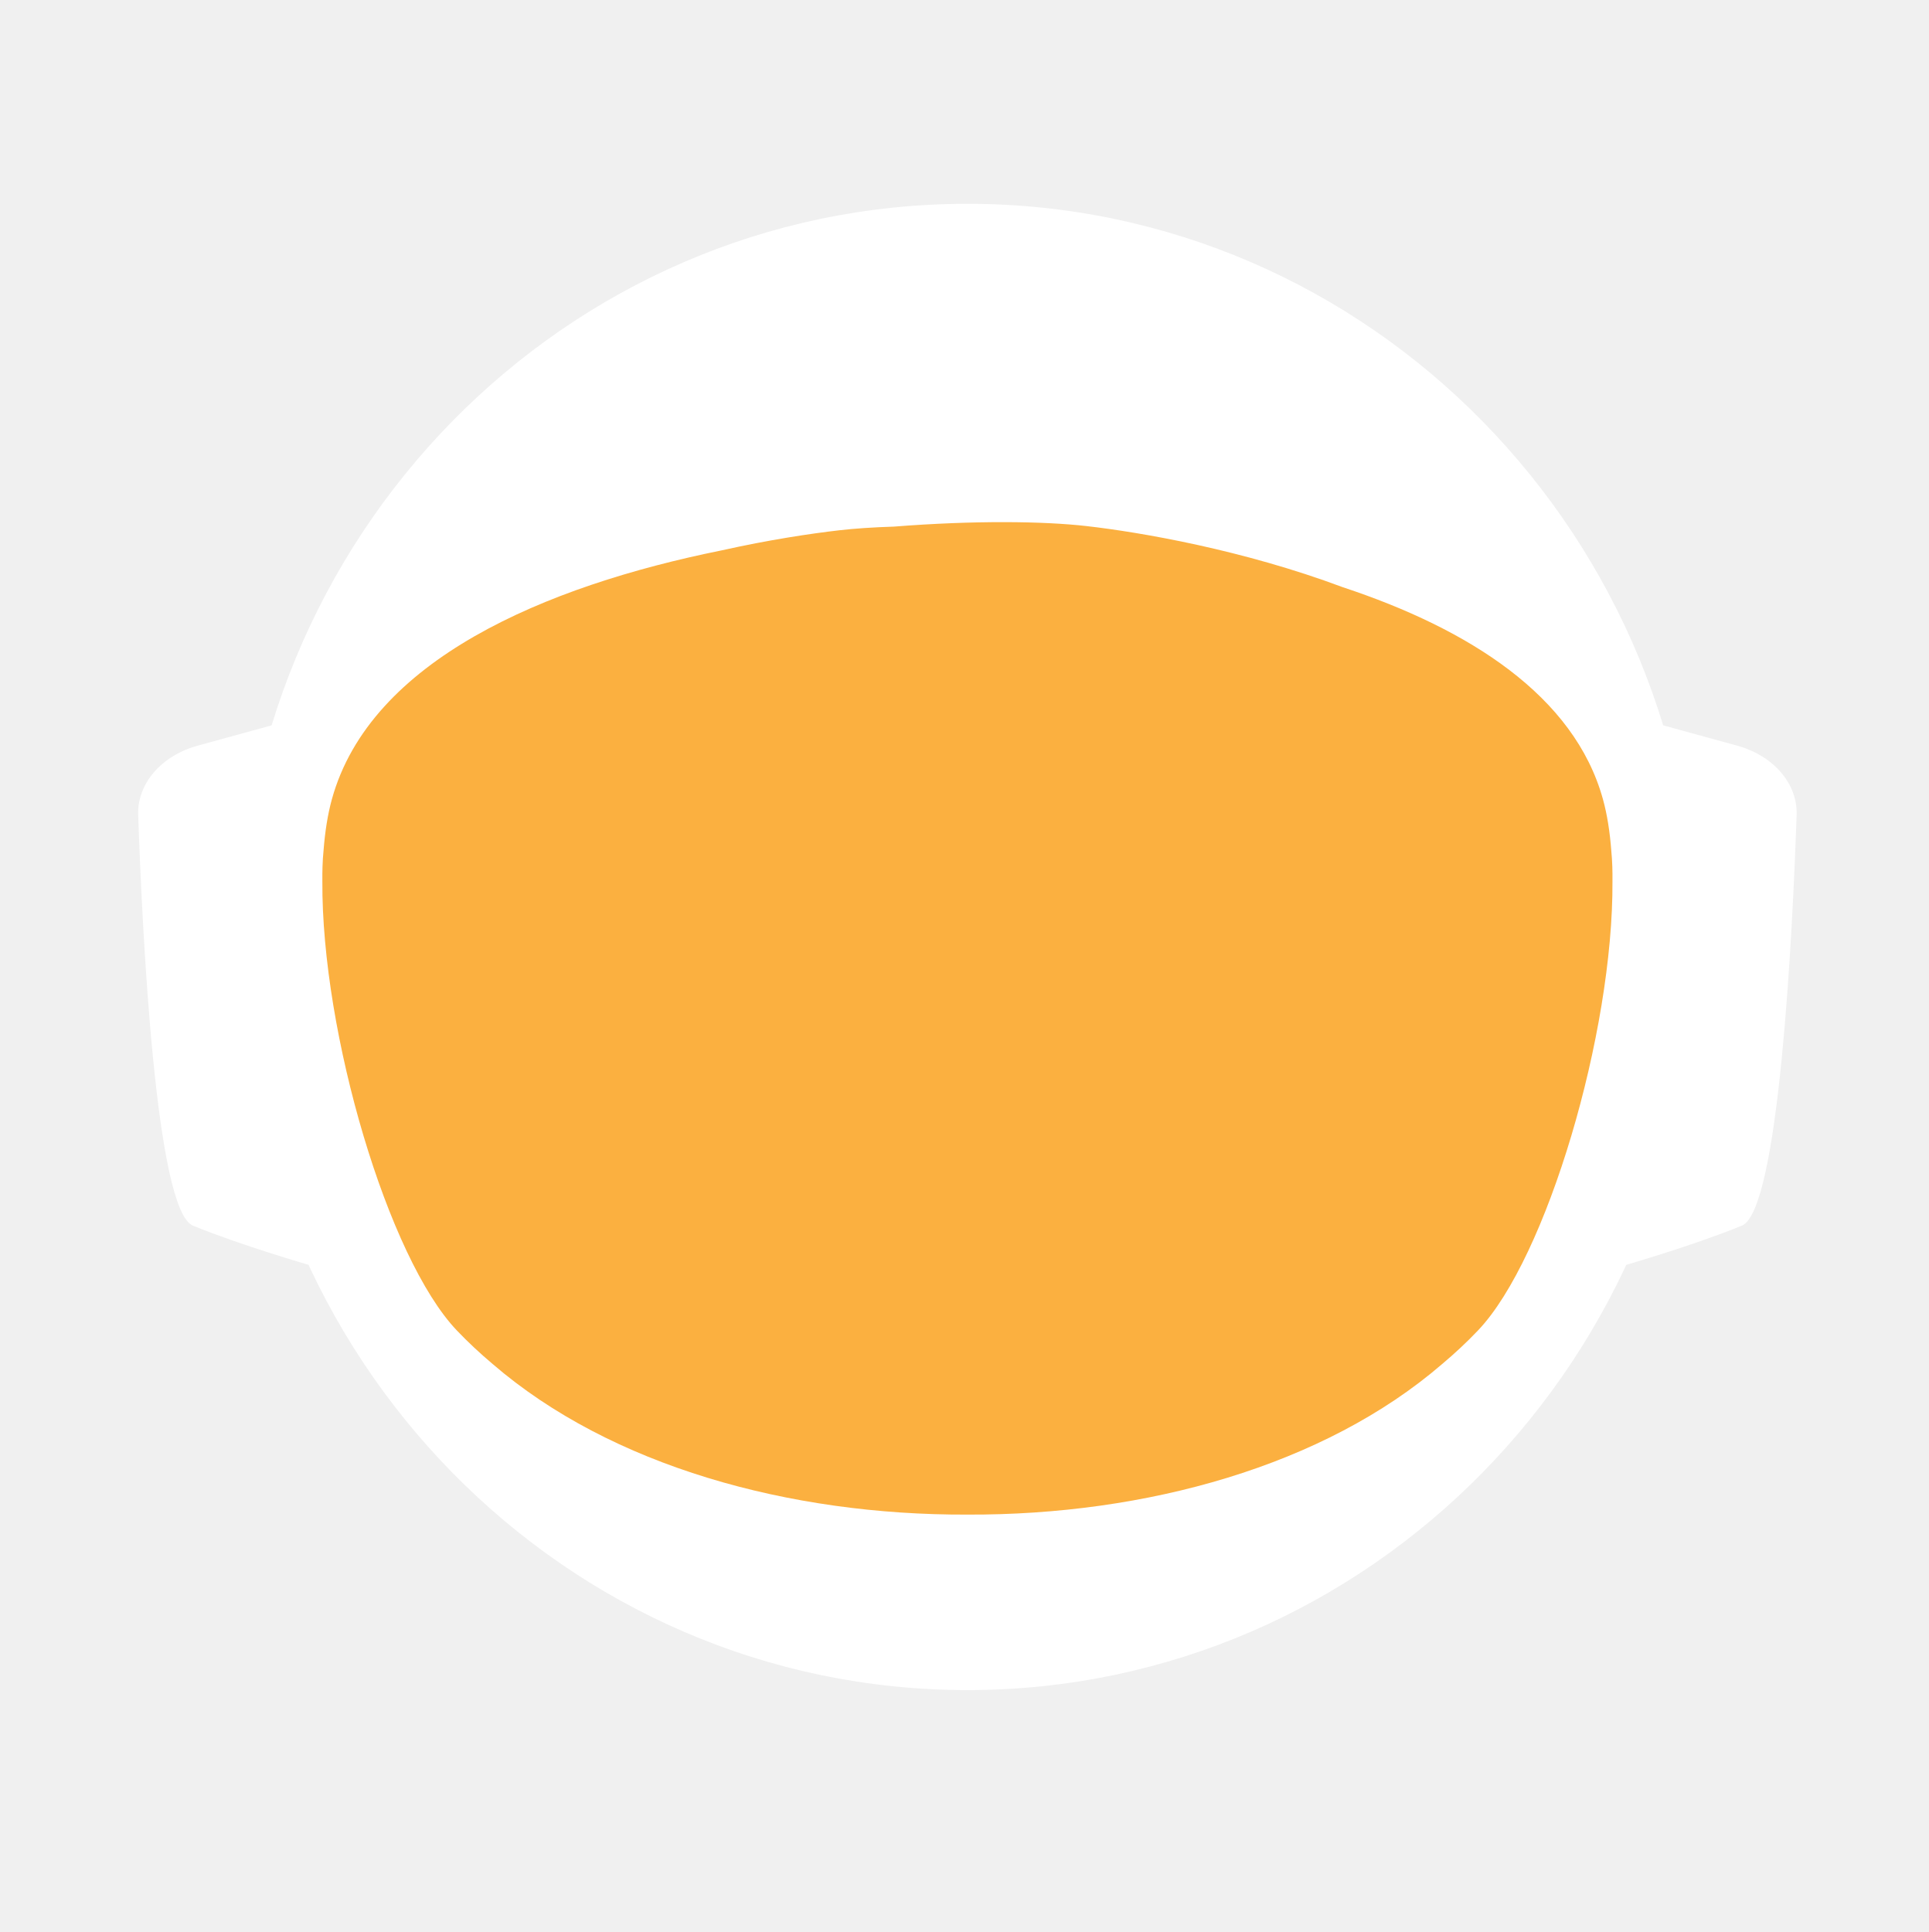
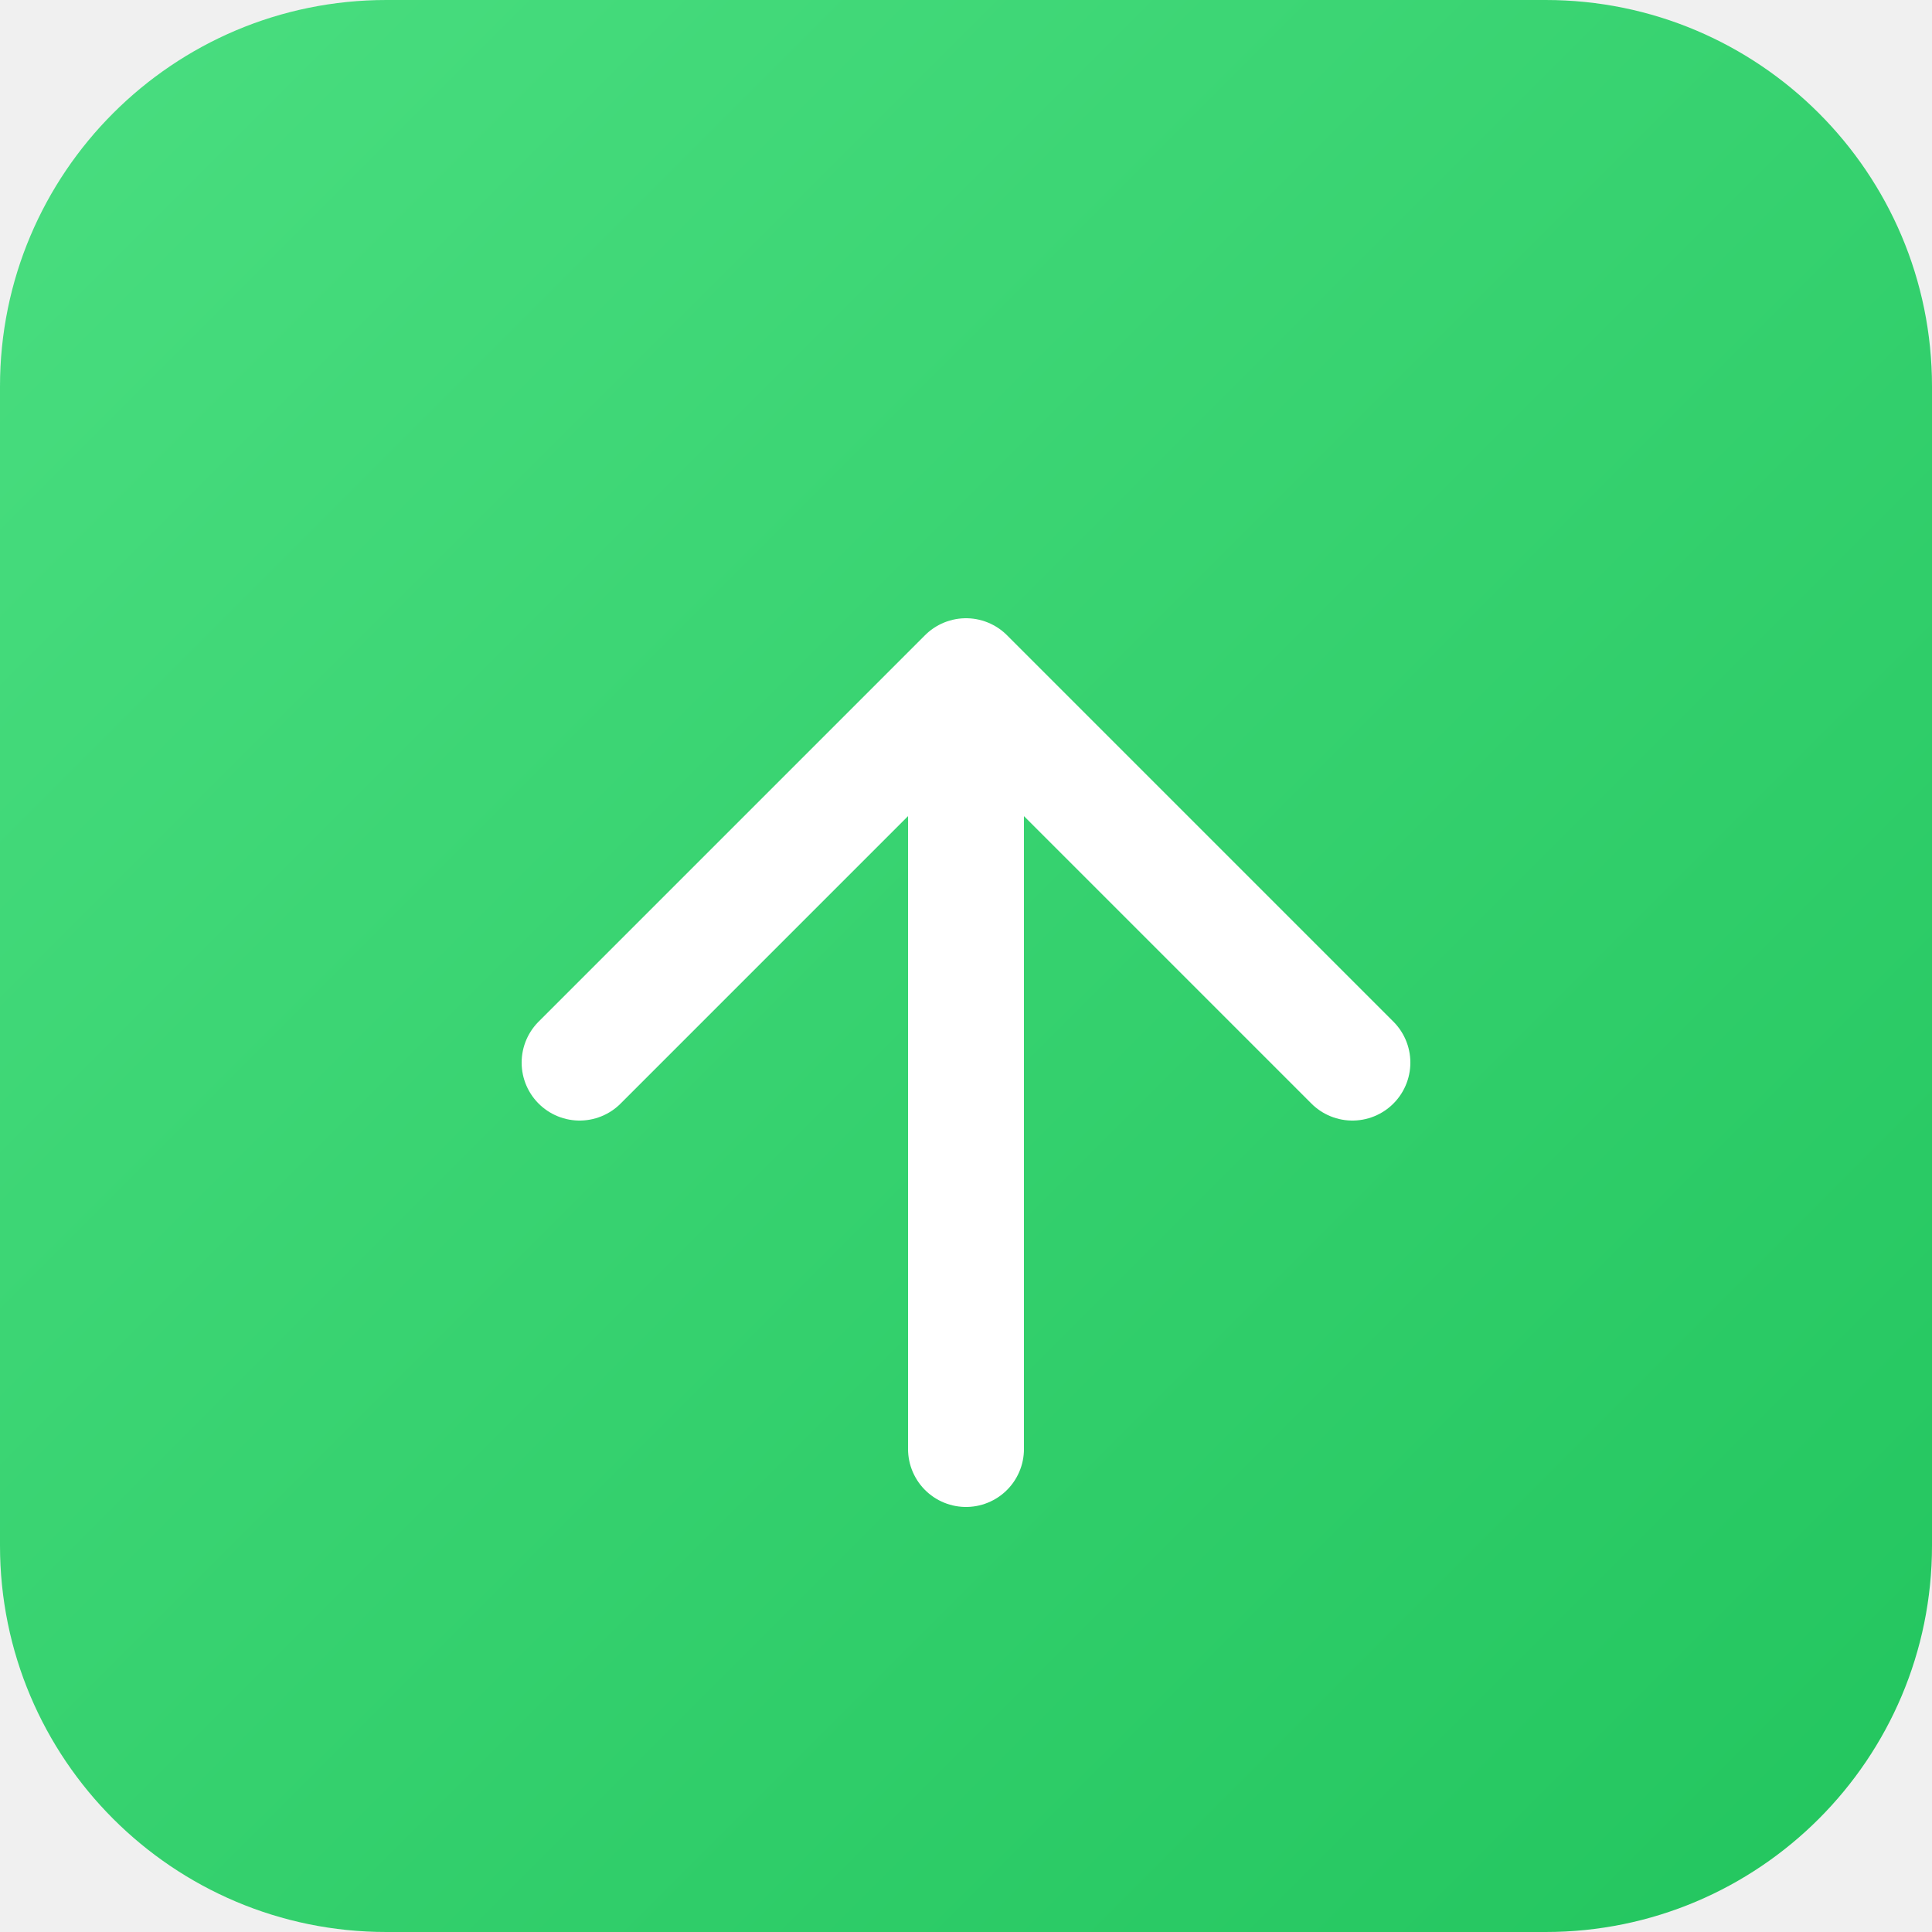
- <svg xmlns="http://www.w3.org/2000/svg" id="_Слой_2" data-name="Слой 2" viewBox="0 0 960.01 961.55">
+ <svg xmlns="http://www.w3.org/2000/svg" viewBox="0 0 100 100">
  <defs>
-     <style>
-             .cls-1, .cls-2 {
-             fill: #fff;
-             stroke-width: 0px;
-             }
- 
-             .cls-2 {
-             stroke-linecap: round;
-             stroke-width: 0px;
-             
-             }
- 
-             .cls-2, .cls-3 {
-             stroke: #fff;
-             stroke-width: 10px;
-             stroke-miterlimit: 10;
-             }
- 
-             .cls-4 {
-             fill: transparent;
-             stroke: #fff;
-             stroke-width: 0px;
-             }
- 
-             .cls-3 {
-             fill: #FBB040;
- 
-             stroke-width: 0px;
-             }
-         </style>
-     <linearGradient id="animated_gradient" x1="0%" y1="0%" x2="100%" y2="100%" gradientUnits="userSpaceOnUse">
-       <stop offset="100%" stop-color="#427fc1">
-         <animate attributeName="stop-color" values="#427fc1;#00bcd4;#8bc34a;#ffc107;#3f51b5;#9e9e9e;#427fc1" dur="10s" repeatCount="indefinite" />
-       </stop>
+     <linearGradient id="grad" x1="0%" y1="0%" x2="100%" y2="100%">
+       <stop offset="0%" style="stop-color:#4ade80;stop-opacity:1" />
+       <stop offset="100%" style="stop-color:#22c55e;stop-opacity:1" />
    </linearGradient>
  </defs>
-   <g id="_Слой_6" data-name="Слой 6">
-     <g>
-       <path class="cls-4" d="M960.01,480c0,9.16-.26,18.26-.77,27.29-.01.12-.02.25-.02.38-.04.67-.08,1.35-.13,2.03-.05.94-.11,1.88-.18,2.82-.05.88-.12,1.76-.18,2.64-.19,2.82-.42,5.62-.68,8.42-.29,3.3-.62,6.59-.99,9.87-.11,1.07-.23,2.14-.37,3.2-.34,2.96-.71,5.92-1.12,8.86-.39,2.88-.8,5.75-1.26,8.61-.12.78-.24,1.56-.37,2.34-.21,1.35-.44,2.69-.66,4.04-.45,2.69-.92,5.37-1.43,8.04-.44,2.38-.9,4.75-1.39,7.11-.01.08-.03.15-.04.23-.16.8-.33,1.6-.49,2.4-.17.8-.34,1.6-.51,2.39-.01.05-.02.1-.03.15-.63,2.94-1.27,5.87-1.96,8.79-.73,3.15-1.51,6.28-2.31,9.4-.28,1.12-.57,2.23-.86,3.34-.19.75-.39,1.51-.6,2.26-.2.75-.41,1.49-.61,2.24-.18.65-.36,1.31-.54,1.97-.18.65-.36,1.3-.55,1.96-.02.09-.05.18-.07.26-.44,1.58-.9,3.15-1.37,4.72,0,.01,0,.02,0,.03l-.66,2.22c-.22.74-.44,1.48-.67,2.22-.5,1.66-1.01,3.31-1.54,4.96-.24.75-.48,1.49-.72,2.24-.18.55-.35,1.09-.53,1.64-.48,1.46-.96,2.93-1.45,4.39-.49,1.46-.99,2.92-1.5,4.38-.51,1.45-1.02,2.91-1.54,4.35-.52,1.45-1.05,2.89-1.58,4.33-.53,1.45-1.07,2.88-1.61,4.31h-.01c-1.09,2.88-2.21,5.74-3.36,8.58-.58,1.42-1.16,2.83-1.74,4.24-.12.3-.25.58-.37.88-.36.87-.73,1.73-1.09,2.6-.11.25-.21.51-.32.76-.35.83-.71,1.65-1.07,2.47-.25.59-.5,1.17-.75,1.76-.61,1.4-1.23,2.79-1.86,4.18-.26.58-.53,1.17-.79,1.76-.49,1.11-1,2.22-1.52,3.32-.5,1.08-1.01,2.16-1.52,3.24-.05.1-.1.2-.14.3-1.27,2.7-2.57,5.38-3.89,8.04-.04.07-.07.14-.1.21-.12.24-.24.48-.36.72-.93,1.87-1.87,3.73-2.83,5.58-.26.51-.52,1.01-.78,1.52-.07.13-.14.26-.2.39-1.29,2.48-2.61,4.95-3.94,7.4-.05.09-.1.18-.14.27-.23.41-.46.83-.68,1.24-1.13,2.06-2.27,4.1-3.42,6.14-.12.22-.24.44-.37.65-.48.84-.96,1.68-1.45,2.51-.26.45-.52.9-.78,1.35-.38.66-.76,1.31-1.15,1.97-.38.65-.77,1.3-1.16,1.96-.77,1.3-1.55,2.6-2.34,3.89-.39.65-.78,1.3-1.18,1.94-.39.65-.79,1.29-1.2,1.94-.38.62-.77,1.23-1.16,1.85-.37.59-.73,1.19-1.11,1.78-.85,1.35-1.71,2.7-2.58,4.04-.02.03-.04.06-.06.09-.47.73-.94,1.46-1.43,2.18-.33.51-.66,1.02-1,1.53-.82,1.25-1.65,2.49-2.49,3.73-.5.75-1,1.49-1.51,2.22-.36.53-.72,1.06-1.08,1.58-.35.52-.71,1.04-1.08,1.56-1.35,1.97-2.73,3.92-4.12,5.86-7.16,10.01-14.7,19.73-22.61,29.14-2.33,2.8-4.71,5.57-7.12,8.31h0c-5.02,5.73-10.18,11.33-15.47,16.8-4.22,4.38-8.53,8.67-12.91,12.89-1.08,1.04-2.17,2.07-3.26,3.09-.8.76-1.61,1.52-2.42,2.27-2.1,1.97-4.23,3.91-6.37,5.81-1.01.92-2.04,1.83-3.07,2.74-2.05,1.81-4.12,3.6-6.21,5.38-1.04.89-2.09,1.77-3.14,2.65-2.1,1.76-4.21,3.5-6.34,5.23-1.07.86-2.14,1.71-3.21,2.57-39.01,31-82.97,56.06-130.48,73.81-.05.02-.1.04-.15.06-8.64,3.22-17.4,6.21-26.27,8.94-8.04,2.48-16.17,4.75-24.38,6.8-37.5,9.41-76.74,14.4-117.15,14.4s-79.63-4.99-117.12-14.4c-4.75-1.19-9.48-2.45-14.17-3.78-12.3-3.49-24.39-7.45-36.26-11.87-.11-.04-.22-.09-.33-.13-65.29-24.37-123.84-62.55-172.11-110.99-.83-.83-1.66-1.67-2.47-2.51-1.97-1.99-3.9-3.99-5.81-6.01-6.78-7.14-13.34-14.5-19.66-22.05-22.96-27.36-42.91-57.32-59.37-89.36-.1-.17-.19-.34-.27-.52-.69-1.36-1.38-2.72-2.06-4.08-2.3-4.6-4.53-9.25-6.69-13.94-2.15-4.69-4.24-9.42-6.25-14.19-1.31-3.12-2.59-6.26-3.84-9.41-.62-1.56-1.23-3.13-1.84-4.71-.12-.28-.23-.57-.33-.86-.55-1.43-1.09-2.87-1.62-4.31-.6-1.61-1.19-3.23-1.77-4.85-.03-.06-.05-.12-.07-.19-.56-1.58-1.12-3.17-1.67-4.75-.57-1.64-1.13-3.28-1.68-4.92h0c-1.1-3.31-2.16-6.62-3.2-9.95-2.04-6.61-3.95-13.29-5.72-20.02-.01-.04-.03-.09-.03-.13-2.64-10.06-4.96-20.24-6.95-30.55l-.06-.33c-.33-1.73-.66-3.47-.97-5.21-.32-1.75-.62-3.49-.92-5.24-.29-1.75-.58-3.5-.86-5.26-.27-1.75-.54-3.51-.8-5.27-.03-.18-.06-.35-.08-.53-.23-1.59-.45-3.18-.67-4.77-.19-1.42-.37-2.84-.55-4.27-.05-.35-.09-.69-.13-1.04-.66-5.32-1.23-10.67-1.72-16.05-.16-1.79-.31-3.58-.45-5.38-.07-.76-.12-1.52-.17-2.28-.18-2.44-.34-4.89-.49-7.34-.03-.51-.07-1.01-.09-1.51-.09-1.7-.17-3.41-.25-5.12-.24-5.44-.4-10.9-.46-16.39-.02-1.83-.03-3.66-.03-5.49,0-6.21.12-12.4.35-18.55.08-2.02.17-4.03.27-6.04,0-.07,0-.14.01-.21.1-2.01.22-4.02.34-6.02.26-4.08.57-8.14.93-12.19.9-10.09,2.1-20.08,3.61-29.98,3.95-25.85,9.96-51.03,17.85-75.35,1.83-5.61,3.75-11.17,5.76-16.68,1.35-3.68,2.74-7.33,4.17-10.96.71-1.82,1.44-3.63,2.18-5.44,2.95-7.22,6.08-14.35,9.36-21.39,4.11-8.8,8.48-17.46,13.1-25.96,1.88-3.46,3.79-6.89,5.76-10.29.84-1.47,1.7-2.93,2.56-4.39.11-.2.23-.41.35-.61.93-1.56,1.86-3.11,2.79-4.65.06-.11.12-.21.19-.31.83-1.36,1.66-2.71,2.5-4.06.29-.49.59-.97.91-1.45,2.91-4.66,5.91-9.26,8.98-13.81,0,0,.01-.02.02-.03,3.23-4.78,6.55-9.49,9.94-14.15,1.13-1.55,2.28-3.1,3.43-4.64,1.15-1.54,2.31-3.07,3.48-4.6C186.58,73.83,324.67.05,480,.05c128.41,0,245.04,50.41,331.18,132.53,4.17,3.98,8.26,8.02,12.29,12.15,1.34,1.37,2.67,2.75,4,4.14.06.05.1.1.14.14,1.27,1.34,2.54,2.69,3.8,4.05,1.31,1.4,2.61,2.82,3.9,4.24,1.29,1.41,2.57,2.83,3.83,4.26.17.18.33.36.49.55,1.01,1.14,2.02,2.29,3.02,3.44.55.63,1.1,1.28,1.65,1.92,2.04,2.38,4.06,4.77,6.05,7.19.03.02.05.05.08.08.99,1.21,1.99,2.43,2.98,3.66.27.33.55.67.81,1.01,1.15,1.42,2.28,2.85,3.41,4.28.8,1.02,1.6,2.05,2.4,3.08.09.11.17.22.25.33.62.79,1.23,1.59,1.84,2.39.74.98,1.48,1.96,2.22,2.95.65.86,1.29,1.72,1.93,2.59.12.15.23.31.35.47.65.89,1.3,1.78,1.95,2.67,1.6,2.19,3.17,4.4,4.72,6.62.49.7.98,1.4,1.47,2.1.13.19.26.38.39.56.97,1.4,1.93,2.8,2.88,4.21,1.21,1.78,2.4,3.57,3.57,5.37.94,1.42,1.87,2.85,2.79,4.29,1.04,1.62,2.07,3.25,3.09,4.88,2.04,3.27,4.05,6.57,6.01,9.9.98,1.66,1.95,3.33,2.92,5.01.96,1.66,1.91,3.34,2.85,5.02t.01.02c.89,1.6,1.78,3.21,2.66,4.82.15.26.29.53.42.79.73,1.34,1.45,2.68,2.16,4.03.16.28.31.56.45.84.88,1.67,1.75,3.34,2.61,5.02.86,1.67,1.7,3.36,2.54,5.05.25.5.49,1,.74,1.5.62,1.24,1.22,2.48,1.82,3.73.82,1.7,1.63,3.41,2.44,5.13.05.09.09.19.13.28.39.86.79,1.71,1.18,2.57.4.85.79,1.71,1.18,2.58.29.64.57,1.28.85,1.92.5,1.11.99,2.21,1.48,3.32.01.03.03.06.04.09.78,1.78,1.55,3.56,2.31,5.35.76,1.8,1.51,3.61,2.25,5.41.73,1.81,1.46,3.61,2.18,5.43h0c.71,1.82,1.42,3.64,2.11,5.46.63,1.66,1.25,3.32,1.86,4.98.23.62.46,1.24.68,1.86.37,1.01.74,2.02,1.09,3.04.21.58.41,1.15.61,1.73.2.56.39,1.12.59,1.68.16.48.33.95.49,1.43.22.63.43,1.25.64,1.88.53,1.56,1.05,3.13,1.56,4.7.24.72.47,1.43.7,2.15l.06.18c.36,1.13.72,2.27,1.08,3.41.14.43.27.86.4,1.29.2.66.41,1.31.61,1.97.08.28.17.55.25.83.21.69.42,1.38.62,2.07.04.13.08.27.12.4.19.64.38,1.28.57,1.93.17.57.34,1.14.5,1.72l.54,1.89c.25.89.5,1.78.75,2.68.26.91.51,1.82.76,2.74.03.14.07.27.11.4.36,1.31.71,2.63,1.04,3.95.19.67.36,1.34.53,2.02.78,3.03,1.52,6.09,2.24,9.15.15.64.31,1.28.46,1.92.04.17.07.33.11.49.17.73.34,1.46.5,2.19.07.33.15.67.22,1,.58,2.53,1.12,5.08,1.64,7.63.26,1.26.52,2.52.76,3.79.16.82.32,1.65.48,2.47.02.07.03.15.04.22.13.65.25,1.31.38,1.97.11.62.23,1.24.34,1.86.22,1.14.42,2.29.62,3.43.18.99.35,1.97.51,2.96.18,1.07.36,2.13.52,3.2.15.83.28,1.67.4,2.5.08.48.16.97.23,1.46.02.13.04.25.05.37.15.97.3,1.95.44,2.93.15.98.29,1.96.42,2.94.13.94.25,1.89.38,2.83.24,1.8.48,3.61.7,5.42.15,1.25.31,2.5.45,3.76.08.7.16,1.41.24,2.11.03.33.07.66.1,1,.15,1.27.28,2.54.4,3.81.05.53.1,1.06.15,1.59.09.9.18,1.81.26,2.72.02.19.03.39.05.59.16,1.72.3,3.45.43,5.17.02.22.04.44.05.66,0,.11.02.21.02.31.11,1.48.22,2.96.32,4.45,0,.13.02.27.03.4.01.22.03.45.04.67.1,1.55.2,3.1.28,4.65,0,.1.01.2.02.3.05.81.08,1.63.12,2.44.04.77.08,1.53.12,2.3.13,2.76.22,5.52.3,8.29.02.53.04,1.07.04,1.61.02.94.04,1.87.06,2.81.02.93.04,1.87.05,2.81v.25c0,1.03.03,2.05.03,3.08.02,1.03.02,2.06.02,3.09Z" />
-       <g>
-         <path id="_ухо" data-name="ухо" class="cls-4" d="M194.68,355.85l-39.26,10.79c-15.37,4.22-25.55,16.06-25.09,29.21,1.71,49.79,7.38,166.77,23.08,173.21,19.97,8.19,48.94,16.58,48.94,16.58l-7.66-229.78Z" />
-         <path id="_ухо-2" data-name="ухо" class="cls-4" d="M765.33,355.85l39.26,10.79c15.37,4.22,25.55,16.06,25.09,29.21-1.71,49.79-7.38,166.77-23.08,173.21-19.97,8.19-48.94,16.58-48.94,16.58l7.66-229.78Z" />
-       </g>
-       <path class="cls-4" d="M838.95,789.8c-2.27,2.8-4.59,5.57-6.94,8.31h0c-3.49,4.08-7.04,8.09-10.67,12.04-1.93,2.12-3.89,4.23-5.87,6.31-46.79,49.23-103.8,88.2-167.52,113.3l-.15.06c-.73.29-1.47.57-2.2.86-.06.02-.13.04-.2.07-14.7,5.69-29.76,10.64-45.13,14.81-38.38,10.44-78.69,15.99-120.27,15.99s-81.9-5.55-120.28-15.99c-15.32-4.16-30.32-9.1-44.97-14.76-.13-.05-.24-.1-.36-.14-.65-.24-1.3-.49-1.94-.75-.01-.01-.03-.01-.04-.01-.1-.04-.19-.08-.29-.12-61.77-24.33-117.26-61.69-163.22-108.81-.19-.19-.39-.39-.58-.59-2.32-2.38-4.6-4.79-6.87-7.22-.4-.43-.81-.87-1.21-1.3-6.61-7.14-13.01-14.5-19.18-22.05,0-.3.01-.61.03-.92,2.72-51.31,98.65-95.57,148.26-115.08h.01c17.38-6.85,29.08-10.65,29.08-10.65h363.13s11.7,3.8,29.08,10.65h.01c49.61,19.51,145.54,63.77,148.26,115.08.02.31.03.61.03.91Z" />
-       <ellipse id="_голова" data-name="голова" class="cls-4" cx="480.01" cy="451.53" rx="303.07" ry="309.17" />
-       <ellipse id="_контур_голова" data-name="контур голова" class="cls-4" cx="480.01" cy="451.53" rx="303.07" ry="309.17" />
-       <path class="cls-4" d="M960,478.46v1.54c0,1.73-.01,3.45-.03,5.18-.02,2.42-.07,4.84-.14,7.25-.01.94-.04,1.87-.07,2.81-.01.44-.03.88-.05,1.32-.03,1.23-.08,2.45-.14,3.67-.01.4-.02.8-.05,1.19-.05,1.28-.11,2.55-.18,3.83-.03.68-.07,1.36-.1,2.04-.01.12-.02.25-.02.38-.04.67-.08,1.35-.13,2.03-.05.94-.11,1.88-.18,2.82-.05.88-.12,1.76-.18,2.64-.03.47-.07.94-.11,1.41-.09,1.24-.19,2.48-.29,3.72-.05.63-.1,1.26-.16,1.89-.04.47-.08.94-.12,1.4-.04.47-.09.94-.14,1.4-.05.6-.1,1.2-.17,1.8-.11,1.18-.22,2.35-.35,3.52-.05.5-.1.99-.16,1.49-.06.55-.11,1.11-.17,1.66-.07.56-.13,1.11-.2,1.66-.05.51-.11,1.02-.17,1.54-.12,1.05-.25,2.09-.39,3.14-.11.95-.23,1.91-.35,2.86-.12.95-.25,1.91-.38,2.86s-.26,1.9-.4,2.85c-.14.95-.28,1.9-.42,2.85-.14.97-.29,1.94-.44,2.91-.12.78-.24,1.56-.37,2.34-.21,1.35-.44,2.69-.66,4.04-.45,2.68-.93,5.36-1.43,8.04-.25,1.33-.51,2.67-.77,4-.21,1.12-.44,2.23-.66,3.34-.16.8-.33,1.6-.49,2.4-.17.8-.34,1.6-.51,2.39-.29,1.38-.59,2.77-.9,4.15-.23,1.03-.47,2.07-.71,3.1-.12.56-.25,1.13-.38,1.69-.14.56-.27,1.13-.41,1.69-.29,1.23-.58,2.47-.89,3.69,0,.02-.01.05-.02.07-.05.24-.11.48-.17.71-.26,1.07-.53,2.14-.81,3.21-.03.12-.06.25-.1.37-.24,1.01-.5,2-.77,3-.19.75-.39,1.51-.6,2.26-.2.75-.41,1.49-.61,2.24-.18.65-.36,1.31-.54,1.97-.18.65-.36,1.3-.55,1.96-.15.57-.32,1.15-.49,1.72-.31,1.1-.63,2.2-.96,3.3l-.66,2.22c-.22.74-.44,1.48-.67,2.22-.38,1.27-.77,2.54-1.18,3.8-.52,1.68-1.06,3.36-1.61,5.04-.48,1.46-.96,2.93-1.45,4.39-.49,1.46-.99,2.91-1.5,4.37h0c-.51,1.46-1.02,2.92-1.54,4.36-.52,1.45-1.05,2.89-1.58,4.33-.53,1.45-1.07,2.88-1.61,4.31h-.01c-1.1,2.88-2.22,5.73-3.36,8.57h0c-.58,1.43-1.16,2.84-1.74,4.25-.59,1.42-1.18,2.83-1.78,4.23-.6,1.41-1.21,2.82-1.82,4.22h0c-.61,1.41-1.23,2.8-1.86,4.19-.26.58-.53,1.17-.79,1.76-.27.59-.54,1.18-.81,1.76-.23.52-.47,1.04-.71,1.56-.5,1.08-1.01,2.16-1.52,3.24-.19.41-.39.82-.59,1.23-.49,1.04-.99,2.07-1.49,3.1-.53,1.11-1.07,2.21-1.61,3.31-.11.24-.22.47-.35.7-.03.07-.06.14-.1.21-.62,1.26-1.25,2.51-1.89,3.76-.69,1.36-1.38,2.71-2.08,4.06-1.41,2.7-2.84,5.39-4.29,8.06-.73,1.33-1.46,2.66-2.2,3.99-1.47,2.65-2.98,5.29-4.5,7.91-.38.66-.76,1.31-1.15,1.97-.38.65-.77,1.3-1.16,1.96-.77,1.3-1.55,2.6-2.34,3.89-.39.65-.78,1.3-1.18,1.94-.39.65-.79,1.29-1.2,1.94-.6.97-1.21,1.94-1.82,2.9-.15.25-.29.49-.45.73-.15.25-.31.49-.47.73-.33.51-.65,1.02-.98,1.53-.32.52-.65,1.02-.98,1.53-.05.08-.1.17-.15.25-.02.03-.04.06-.06.09-.07.11-.15.22-.23.33-.4.62-.8,1.23-1.2,1.85-.33.51-.66,1.02-1,1.53-.82,1.25-1.65,2.49-2.49,3.73-.5.75-1,1.49-1.51,2.22-.36.53-.72,1.06-1.08,1.58-.35.52-.71,1.04-1.08,1.56-.67.99-1.36,1.97-2.05,2.95-.69.98-1.38,1.96-2.08,2.94-7.15,10.01-14.69,19.73-22.61,29.14-2.33,2.8-4.7,5.57-7.11,8.31h0c-5.02,5.72-10.17,11.32-15.45,16.79-1.98,2.05-3.97,4.07-5.98,6.08-2.29,2.29-4.61,4.56-6.95,6.79-1.08,1.04-2.17,2.07-3.26,3.09-.8.76-1.61,1.52-2.42,2.27-2.1,1.97-4.23,3.91-6.37,5.81-1.01.92-2.04,1.83-3.07,2.74-2.05,1.82-4.12,3.62-6.21,5.38-1.04.89-2.09,1.77-3.14,2.65-2.1,1.78-4.21,3.52-6.34,5.23-1.07.86-2.14,1.71-3.21,2.57-2.44,1.94-4.9,3.86-7.37,5.74-37.8,28.9-80.01,52.28-125.46,68.99-.06.02-.13.04-.2.07-7.86,2.88-15.82,5.57-23.87,8.05-7.99,2.46-16.07,4.72-24.23,6.76-37.54,9.43-76.83,14.44-117.3,14.44s-79.74-5.01-117.28-14.44c-4.7-1.17-9.37-2.42-14.01-3.74-11.63-3.3-23.07-7.02-34.32-11.16-63.91-23.48-121.44-60.18-169.28-106.79-1.72-1.67-3.42-3.35-5.11-5.05-.83-.84-1.66-1.68-2.48-2.52-1.96-1.98-3.88-3.99-5.8-6-6.77-7.14-13.33-14.5-19.66-22.05-4.28-5.1-8.45-10.3-12.51-15.59-1.36-1.76-2.7-3.53-4.03-5.31-.08-.1-.15-.2-.22-.3-.1-.14-.21-.28-.31-.42-.62-.83-1.25-1.65-1.86-2.48-.4-.55-.8-1.1-1.2-1.65-.14-.2-.29-.4-.43-.6-.04-.06-.09-.12-.13-.17-.12-.16-.24-.33-.35-.49-2.49-3.43-4.93-6.89-7.32-10.38,0,0,0-.01,0-.01-1.66-2.43-3.31-4.87-4.92-7.33-.43-.63-.84-1.26-1.23-1.89-5.28-8.07-10.3-16.3-15.07-24.69-.05-.09-.1-.19-.15-.28-.79-1.4-1.58-2.79-2.36-4.2-.11-.19-.21-.39-.31-.58-.16-.29-.32-.57-.47-.85-.12-.22-.24-.44-.36-.66-.23-.41-.45-.81-.67-1.21-.22-.4-.44-.8-.66-1.21-.47-.87-.93-1.74-1.4-2.62-.13-.25-.27-.51-.41-.76-.2-.38-.4-.76-.61-1.15-.78-1.47-1.55-2.95-2.31-4.43-.02-.04-.05-.08-.06-.13-.1-.17-.19-.34-.27-.52-.69-1.36-1.38-2.72-2.06-4.08-1.15-2.3-2.28-4.61-3.4-6.94-1.12-2.32-2.22-4.66-3.29-7-.54-1.17-1.08-2.34-1.6-3.52-.43-.96-.85-1.91-1.28-2.86-.39-.87-.77-1.74-1.15-2.62-.11-.24-.21-.47-.31-.71-.64-1.49-1.28-2.98-1.91-4.48-1.32-3.12-2.6-6.26-3.84-9.41-.08-.19-.15-.38-.23-.58-.54-1.37-1.08-2.75-1.61-4.13-.12-.28-.23-.57-.33-.86-.55-1.43-1.09-2.87-1.62-4.31-.6-1.61-1.19-3.23-1.77-4.85-.03-.06-.05-.12-.07-.19-.56-1.58-1.12-3.17-1.67-4.75-.57-1.64-1.13-3.28-1.68-4.92h0c-.55-1.66-1.09-3.31-1.63-4.97-.53-1.66-1.05-3.32-1.57-4.98-.51-1.66-1.02-3.33-1.52-5-.5-1.68-.99-3.35-1.47-5.03-.47-1.65-.92-3.3-1.38-4.95,0-.01-.01-.02-.01-.03-.02-.05-.03-.1-.05-.16-.44-1.61-.87-3.23-1.29-4.85-.01-.04-.03-.09-.03-.13-.01-.02-.02-.03-.02-.05-.66-2.5-1.3-5-1.9-7.52-.21-.83-.41-1.66-.61-2.49-.02-.07-.04-.14-.06-.22-.38-1.63-.76-3.26-1.13-4.9-.02-.05-.03-.11-.04-.16-.28-1.22-.55-2.45-.81-3.67-.12-.5-.22-.99-.33-1.49-.09-.42-.18-.84-.27-1.26-.05-.24-.1-.49-.15-.73-.05-.23-.1-.46-.14-.69-.1-.48-.21-.96-.3-1.44-.08-.36-.16-.71-.23-1.06l-.18-.9c-.27-1.32-.53-2.64-.78-3.97l-.06-.33c-.29-1.45-.56-2.9-.82-4.35-.05-.29-.11-.57-.15-.86-.1-.52-.2-1.05-.29-1.57-.06-.35-.13-.7-.18-1.05-.08-.42-.15-.83-.22-1.24-.08-.46-.16-.92-.23-1.38-.13-.75-.26-1.51-.38-2.26-.05-.25-.09-.5-.12-.75l-.36-2.25c-.07-.42-.14-.83-.2-1.25-.14-.91-.28-1.83-.42-2.74-.06-.42-.13-.85-.18-1.28-.03-.18-.06-.35-.08-.53-.23-1.59-.45-3.18-.67-4.77-.19-1.42-.37-2.84-.55-4.27-.05-.35-.09-.69-.13-1.04-.16-1.33-.32-2.66-.48-4-.07-.5-.13-1-.18-1.5-.19-1.73-.38-3.45-.55-5.18-.04-.42-.09-.84-.12-1.26-.02-.11-.03-.22-.03-.34-.11-1.02-.21-2.04-.3-3.06-.02-.24-.04-.47-.06-.71-.09-.96-.18-1.94-.25-2.91-.05-.5-.09-.99-.13-1.49-.03-.33-.05-.65-.07-.98-.07-.76-.12-1.52-.17-2.28-.09-1.22-.18-2.44-.26-3.67-.01-.16-.02-.32-.03-.48h0c-.07-1.07-.14-2.13-.2-3.19-.03-.51-.07-1.01-.09-1.51-.03-.5-.06-1-.08-1.51-.07-1.2-.13-2.4-.17-3.61-.01-.21-.02-.43-.03-.64-.07-1.39-.12-2.78-.17-4.17-.02-.38-.03-.77-.04-1.16-.02-.72-.05-1.44-.06-2.17,0-.17,0-.34,0-.51,0-.05,0-.11-.01-.16-.03-.94-.05-1.87-.07-2.81,0-.22-.01-.44-.01-.66-.01-.33-.01-.66-.02-.99-.03-1.04-.04-2.08-.04-3.12-.01-.17-.01-.34-.01-.51-.02-1.66-.03-3.32-.03-4.98,0-1.55.01-3.1.03-4.65,0-.51,0-1.01.01-1.52v-.25c.03-1.88.06-3.75.11-5.62.01-.6.03-1.2.05-1.79.03-1.26.07-2.51.12-3.76.01-.32.02-.64.04-.96.02-.61.04-1.22.07-1.83.04-1.04.09-2.08.14-3.11.02-.37.03-.73.06-1.1,0-.07,0-.14.01-.21.02-.63.05-1.26.09-1.88.02-.38.04-.76.07-1.13.02-.41.04-.82.07-1.23.03-.6.07-1.19.11-1.78.03-.5.06-.99.09-1.48.08-1.17.16-2.33.25-3.49.04-.56.08-1.11.12-1.67.11-1.36.22-2.73.34-4.09.04-.49.08-.98.13-1.46.02-.29.04-.58.07-.87.08-.91.17-1.82.26-2.72.01-.06.01-.13.02-.19.1-1,.2-1.99.3-2.99.02-.2.04-.39.06-.59.02-.18.04-.35.06-.53.11-1.14.23-2.27.37-3.42.02-.26.05-.53.08-.79.11-.92.22-1.83.33-2.74.02-.16.04-.32.06-.47.26-2.17.54-4.34.83-6.5.05-.37.1-.74.15-1.12.06-.39.1-.79.16-1.18.1-.72.2-1.43.31-2.15.18-1.24.36-2.48.55-3.72.01-.12.03-.24.05-.37.14-.95.3-1.9.45-2.84.11-.71.23-1.42.34-2.12.04-.24.08-.48.12-.72.13-.77.26-1.55.4-2.33.04-.25.09-.49.13-.74.05-.32.11-.63.16-.95.11-.63.22-1.27.33-1.9.34-1.93.7-3.86,1.07-5.78.01-.07.02-.15.04-.22.32-1.65.64-3.3.98-4.94.08-.44.17-.88.26-1.32.37-1.79.75-3.57,1.14-5.35.39-1.83.8-3.65,1.22-5.47.04-.16.07-.32.11-.49.21-.91.42-1.81.65-2.71.22-.98.46-1.96.7-2.94.14-.59.29-1.18.44-1.76.29-1.22.6-2.44.91-3.66.03-.11.06-.23.09-.34.98-3.84,2.02-7.65,3.1-11.45.26-.93.53-1.85.8-2.77.04-.14.08-.28.12-.41.23-.79.46-1.58.69-2.36.04-.13.08-.27.12-.4.16-.55.33-1.1.5-1.65.05-.15.1-.31.14-.47.28-.91.56-1.83.84-2.75.11-.36.22-.73.34-1.09.53-1.69,1.06-3.37,1.61-5.05.6-1.87,1.22-3.73,1.85-5.59.28-.82.56-1.64.85-2.45.06-.21.13-.41.2-.61.22-.65.45-1.29.67-1.93.09-.28.19-.55.29-.83.62-1.76,1.26-3.52,1.9-5.27.67-1.84,1.35-3.67,2.05-5.5h0c.69-1.83,1.4-3.65,2.12-5.46.71-1.82,1.44-3.63,2.18-5.44.73-1.8,1.48-3.6,2.24-5.4h0c.76-1.8,1.53-3.58,2.31-5.36.78-1.78,1.57-3.56,2.37-5.33.8-1.77,1.61-3.54,2.44-5.3.51-1.1,1.03-2.2,1.55-3.29.53-1.1,1.05-2.19,1.58-3.28.53-1.09,1.06-2.18,1.6-3.27.1-.22.21-.43.32-.65.43-.87.86-1.73,1.31-2.6,1.07-2.16,2.18-4.31,3.31-6.44,0-.02,0-.03.01-.04.17-.33.35-.66.52-.99.12-.23.24-.46.37-.69.83-1.58,1.68-3.15,2.53-4.71,1.88-3.46,3.79-6.89,5.76-10.29.84-1.47,1.7-2.93,2.56-4.39.11-.2.23-.41.35-.61.93-1.56,1.86-3.11,2.79-4.65.06-.11.12-.21.19-.31.83-1.36,1.66-2.71,2.5-4.06.29-.49.59-.97.91-1.45,2.17-3.49,4.41-6.96,6.69-10.39.76-1.14,1.52-2.28,2.29-3.42,0,0,.01-.02.02-.03.81-1.2,1.62-2.4,2.45-3.59.26-.38.52-.77.79-1.15.54-.77,1.08-1.54,1.62-2.31.03-.04.06-.09.1-.14,1.64-2.33,3.29-4.66,4.98-6.96,1.13-1.55,2.28-3.1,3.43-4.64,1.15-1.54,2.31-3.07,3.48-4.6,9.59-12.52,19.79-24.55,30.55-36.05,2.3-2.46,4.63-4.9,6.99-7.31h0C223.55,55.49,345.29,0,480,0c122.4,0,234.09,45.81,318.87,121.24,4.17,3.71,8.27,7.49,12.31,11.34,2.09,1.98,4.15,3.98,6.2,6.02,1.02,1,2.04,2.02,3.06,3.05,1.01,1.02,2.02,2.05,3.03,3.08,1.34,1.37,2.67,2.75,4,4.14.06.05.1.1.14.14,1.27,1.34,2.54,2.69,3.8,4.05,1.31,1.4,2.61,2.82,3.9,4.24,1.29,1.41,2.57,2.83,3.83,4.26.17.18.33.36.49.55,1.01,1.14,2.02,2.29,3.02,3.44.55.63,1.1,1.28,1.65,1.92,2.05,2.37,4.06,4.77,6.05,7.19.03.02.05.05.08.08.99,1.21,1.99,2.43,2.98,3.66.27.33.55.67.81,1.01,1.15,1.42,2.28,2.85,3.41,4.28.8,1.02,1.6,2.05,2.4,3.08.09.11.17.22.25.33.62.79,1.23,1.59,1.84,2.39.74.98,1.48,1.96,2.22,2.95.65.86,1.29,1.72,1.93,2.59.12.15.23.31.35.47.65.89,1.3,1.78,1.95,2.67,1.6,2.19,3.17,4.4,4.72,6.62.49.7.98,1.4,1.47,2.1,1.1,1.58,2.19,3.17,3.27,4.77,1.21,1.78,2.4,3.57,3.57,5.37.94,1.42,1.87,2.85,2.79,4.29,1.04,1.62,2.07,3.25,3.09,4.88,2.04,3.27,4.05,6.57,6.01,9.9.98,1.66,1.95,3.33,2.92,5.01.96,1.66,1.91,3.34,2.85,5.02t.01.02c.89,1.6,1.78,3.21,2.66,4.82.15.26.29.53.42.79.73,1.34,1.45,2.68,2.16,4.03.16.28.31.56.45.84.88,1.67,1.75,3.34,2.61,5.02.86,1.67,1.7,3.36,2.54,5.05.25.5.49,1,.74,1.5.62,1.24,1.22,2.48,1.82,3.73.82,1.7,1.63,3.41,2.44,5.13.05.09.09.19.13.28.39.86.79,1.71,1.18,2.57.4.85.79,1.71,1.18,2.58.8,1.77,1.59,3.55,2.37,5.33.78,1.78,1.55,3.56,2.31,5.35h0c.76,1.81,1.51,3.61,2.25,5.41.73,1.81,1.46,3.61,2.18,5.43h0c.71,1.82,1.42,3.64,2.11,5.46.63,1.66,1.25,3.32,1.86,4.98.23.62.46,1.24.68,1.86.16.44.31.87.46,1.31.11.29.21.58.32.86.11.29.21.58.31.87.21.58.41,1.15.61,1.73.2.56.39,1.12.59,1.68.16.48.33.95.49,1.43.22.63.43,1.25.64,1.88.53,1.56,1.05,3.13,1.56,4.7.24.72.47,1.43.7,2.15l.06.18c.36,1.13.72,2.27,1.08,3.41.14.43.27.86.4,1.29.2.66.41,1.31.61,1.97.08.28.17.55.25.83.21.69.42,1.38.62,2.07.04.13.08.27.12.4.19.64.38,1.28.57,1.93.17.57.34,1.14.5,1.72l.54,1.89c.25.89.5,1.78.75,2.68.26.91.51,1.82.76,2.74.03.14.07.27.11.4.36,1.31.71,2.63,1.04,3.95.15.56.3,1.12.44,1.68.03.11.06.23.09.34.46,1.8.91,3.61,1.35,5.42.46,1.88.91,3.76,1.35,5.65.04.17.07.33.11.49.17.73.34,1.46.5,2.19.07.33.15.67.22,1,.17.76.34,1.52.5,2.28.39,1.78.77,3.56,1.14,5.35.09.44.18.88.26,1.32.17.82.34,1.64.5,2.47.16.82.32,1.65.48,2.47.02.07.03.15.04.22.13.65.25,1.31.38,1.97.11.62.23,1.24.34,1.86.12.65.24,1.3.35,1.95.09.49.18.99.27,1.48.18.99.35,1.97.51,2.96.08.49.16.99.24,1.48.1.57.19,1.14.28,1.72.15.83.28,1.67.4,2.5.08.48.16.97.23,1.46.02.13.04.25.05.37.15.97.3,1.95.44,2.93.15.98.29,1.96.42,2.94.15,1.1.3,2.19.44,3.29.19,1.4.37,2.8.54,4.21.2,1.5.38,3,.55,4.51.08.7.16,1.41.24,2.11.03.33.07.66.1,1,.08.74.16,1.48.23,2.22.06.53.11,1.06.17,1.59.05.53.1,1.06.15,1.59.09.9.18,1.81.26,2.72.07.77.14,1.55.2,2.33.1,1.14.19,2.29.29,3.43.01.22.03.44.05.66.04.56.08,1.11.12,1.67.07.92.14,1.83.2,2.76.02.24.03.49.05.73.02.34.04.68.06,1.03.05.74.1,1.48.14,2.23.05.78.1,1.57.14,2.36.06,1.06.11,2.13.16,3.19.03.51.06,1.03.08,1.55s.04,1.04.06,1.56c.04.93.08,1.86.11,2.79.05,1.25.09,2.5.12,3.76.02.59.04,1.19.05,1.79.02.94.04,1.87.06,2.81.02.93.04,1.87.05,2.81v.25c0,1.03.03,2.05.03,3.08.01.52.01,1.03.01,1.55Z" />
-       <g>
-         <path class="cls-4" d="M426.04,275.78c67.33-7.7,292.37,6.33,321.97,113.43,15.84,57.33-17.86,187.45-52.66,223.99-98.03,102.94-337.53,105.39-433.4-3.42-29.47-33.44-55.48-138.99-53.91-192.05,3.11-105.06,164.35-135.83,218-141.96Z" />
-         <path class="cls-4" d="M530.27,274.02c-67.33-7.7-288.67,8.09-318.27,115.2-15.84,57.33,17.86,187.45,52.66,223.99,98.03,102.94,337.53,105.39,433.4-3.42,29.47-33.44,55.48-138.99,53.91-192.05-3.11-105.06-168.06-137.59-221.71-143.73Z" />
-       </g>
-     </g>
-     <g>
-       <path id="_ухо-3" data-name="ухо" class="cls-1" d="M144.73,358.38l-46.34,12.73c-18.14,4.98-30.15,18.95-29.62,34.47,2.02,58.76,8.71,196.81,27.23,204.41,23.57,9.67,57.76,19.57,57.76,19.57" />
-       <path id="_ухо-4" data-name="ухо" class="cls-1" d="M818.17,358.38l46.34,12.73c18.14,4.98,30.15,18.95,29.62,34.47-2.02,58.76-8.71,196.81-27.23,204.41-23.57,9.67-57.76,19.57-57.76,19.57" />
-     </g>
-     <ellipse id="_голова-2" data-name="голова" class="cls-2" cx="481.45" cy="471.29" rx="357.67" ry="364.86" />
-     <path class="cls-3" d="M802.41,431.43c-.08-2.7-.26-5.36-.51-7.98-.71-9.45-2.06-18.11-4.16-25.68-14.24-51.51-66.78-84.78-129.42-105.5-49.74-18.61-100.57-27.36-127.55-30.44-21.42-2.45-56.04-2.88-95.88.26-10.46.33-19.62.96-27.12,1.82-14.3,1.64-35.07,4.75-58.71,10.03-87.82,17.73-174.77,54.64-193.89,123.84-2.07,7.5-3.42,16.06-4.14,25.41-.27,2.71-.45,5.46-.53,8.26-.07,2.27-.09,4.63-.07,7.06-.47,75.69,32.76,187.78,66.89,223.61,5.59,5.87,11.57,11.45,17.89,16.77,58.76,50.67,147.52,75.27,236.24,74.92,88.73.35,177.49-24.24,236.25-74.92,6.33-5.31,12.31-10.9,17.89-16.77,34.13-35.84,67.36-147.93,66.89-223.61.02-2.43,0-4.79-.07-7.06Z" />
-   </g>
+   <rect width="100" height="100" rx="20" fill="url(#grad)" />
+   <path d="M 30 55 L 50 35 L 70 55 M 50 35 L 50 75" stroke="white" stroke-width="6" stroke-linecap="round" stroke-linejoin="round" fill="none" />
</svg>
